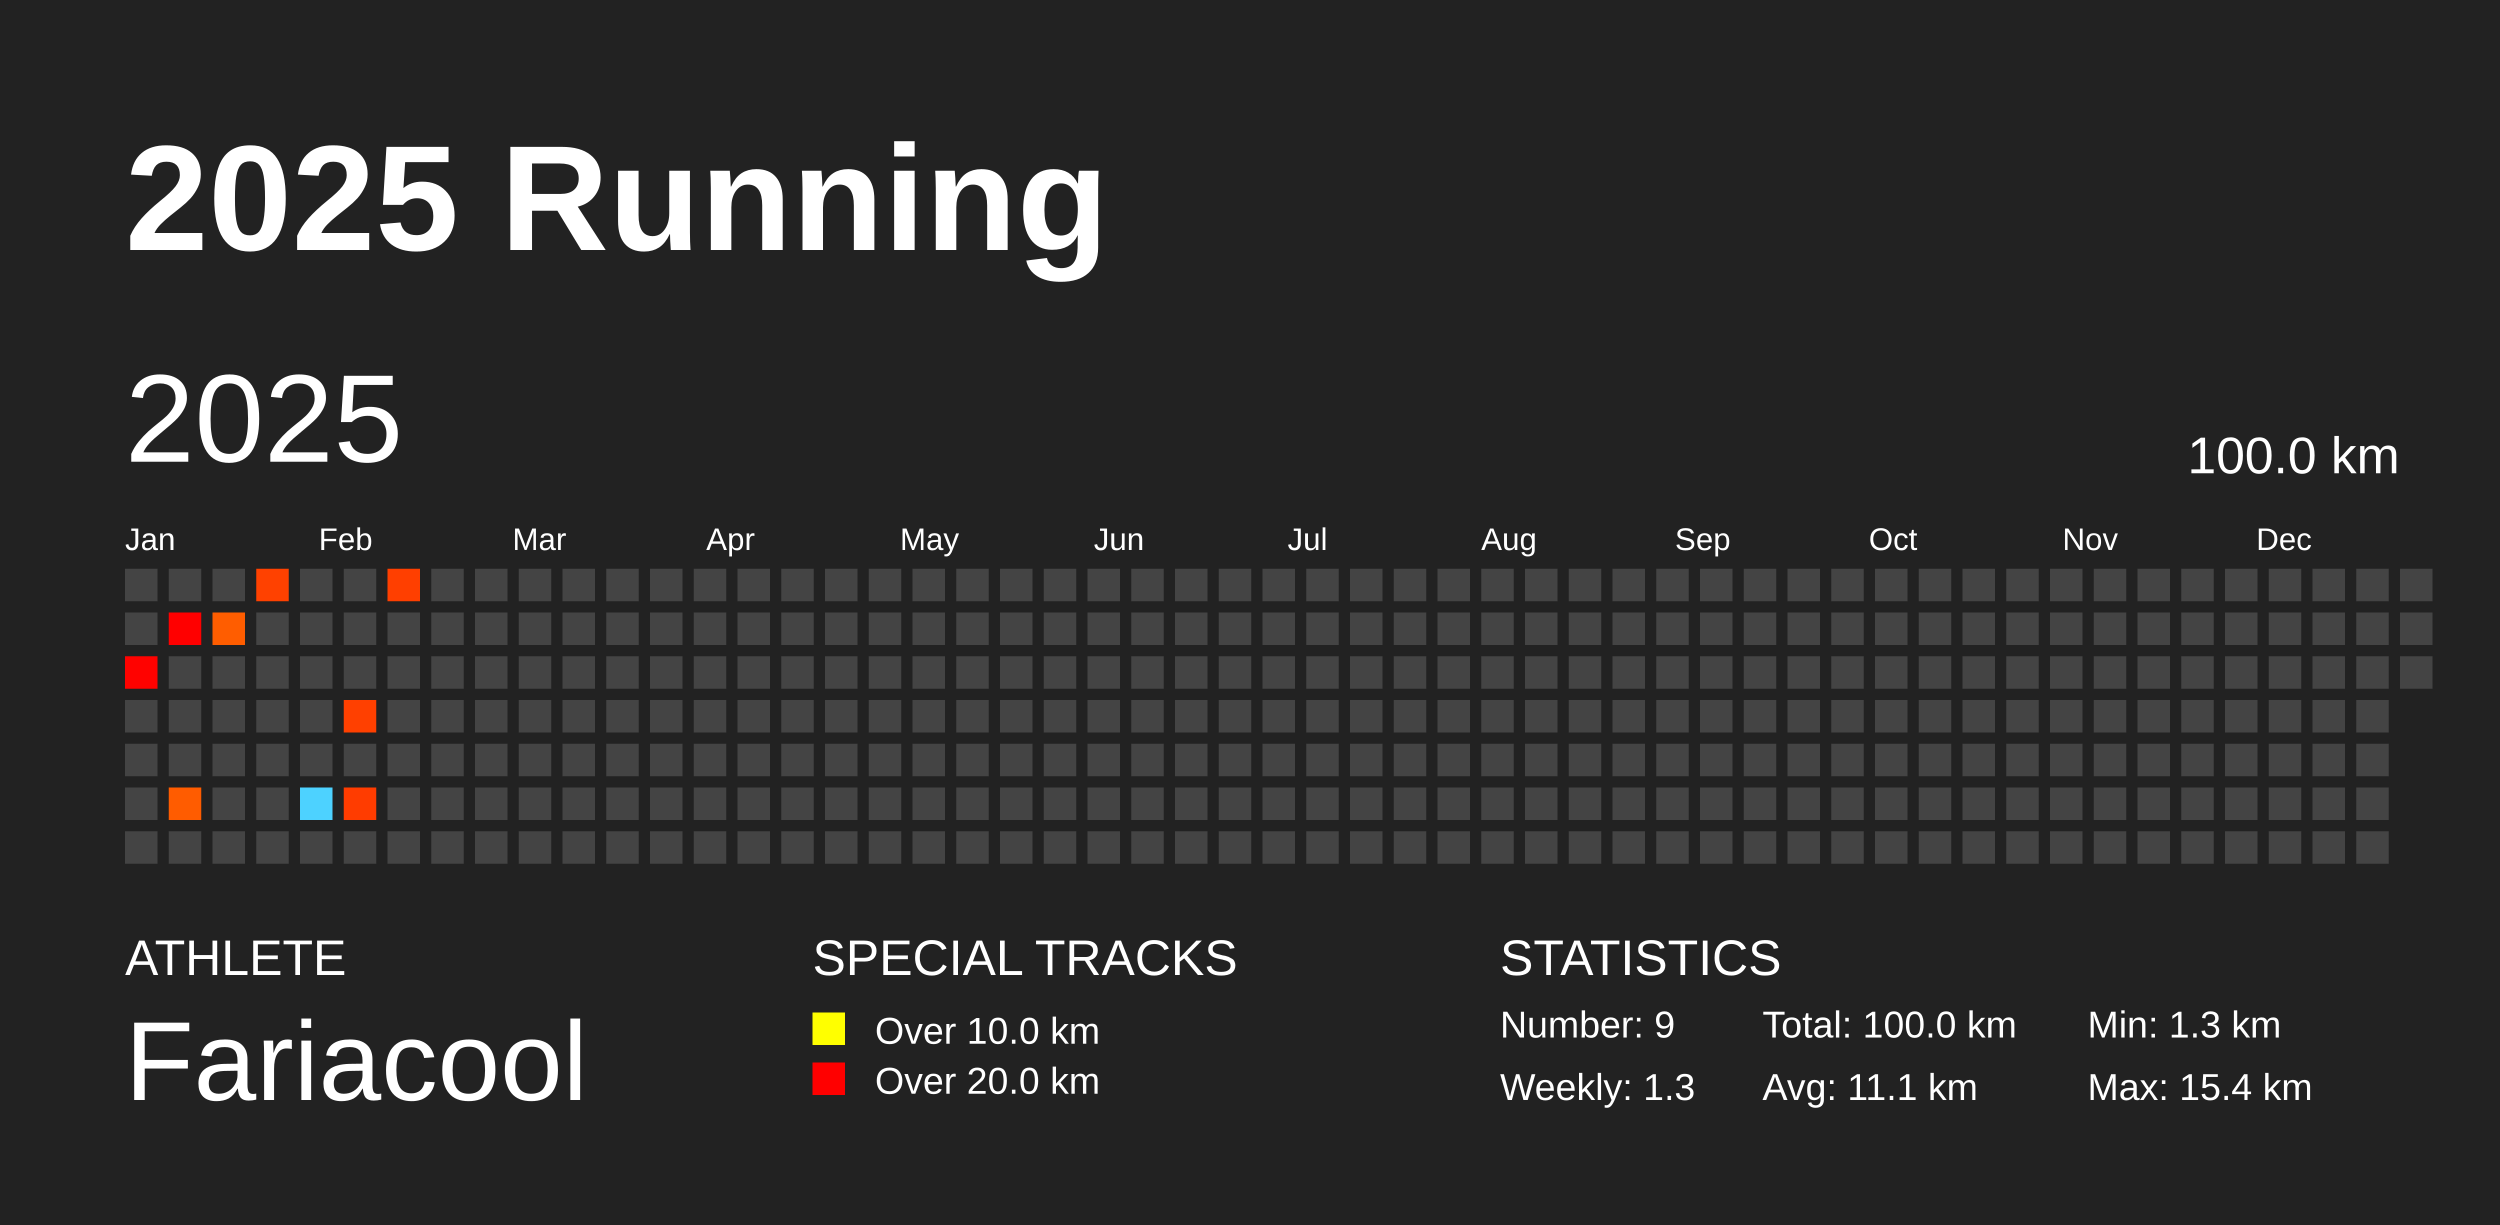
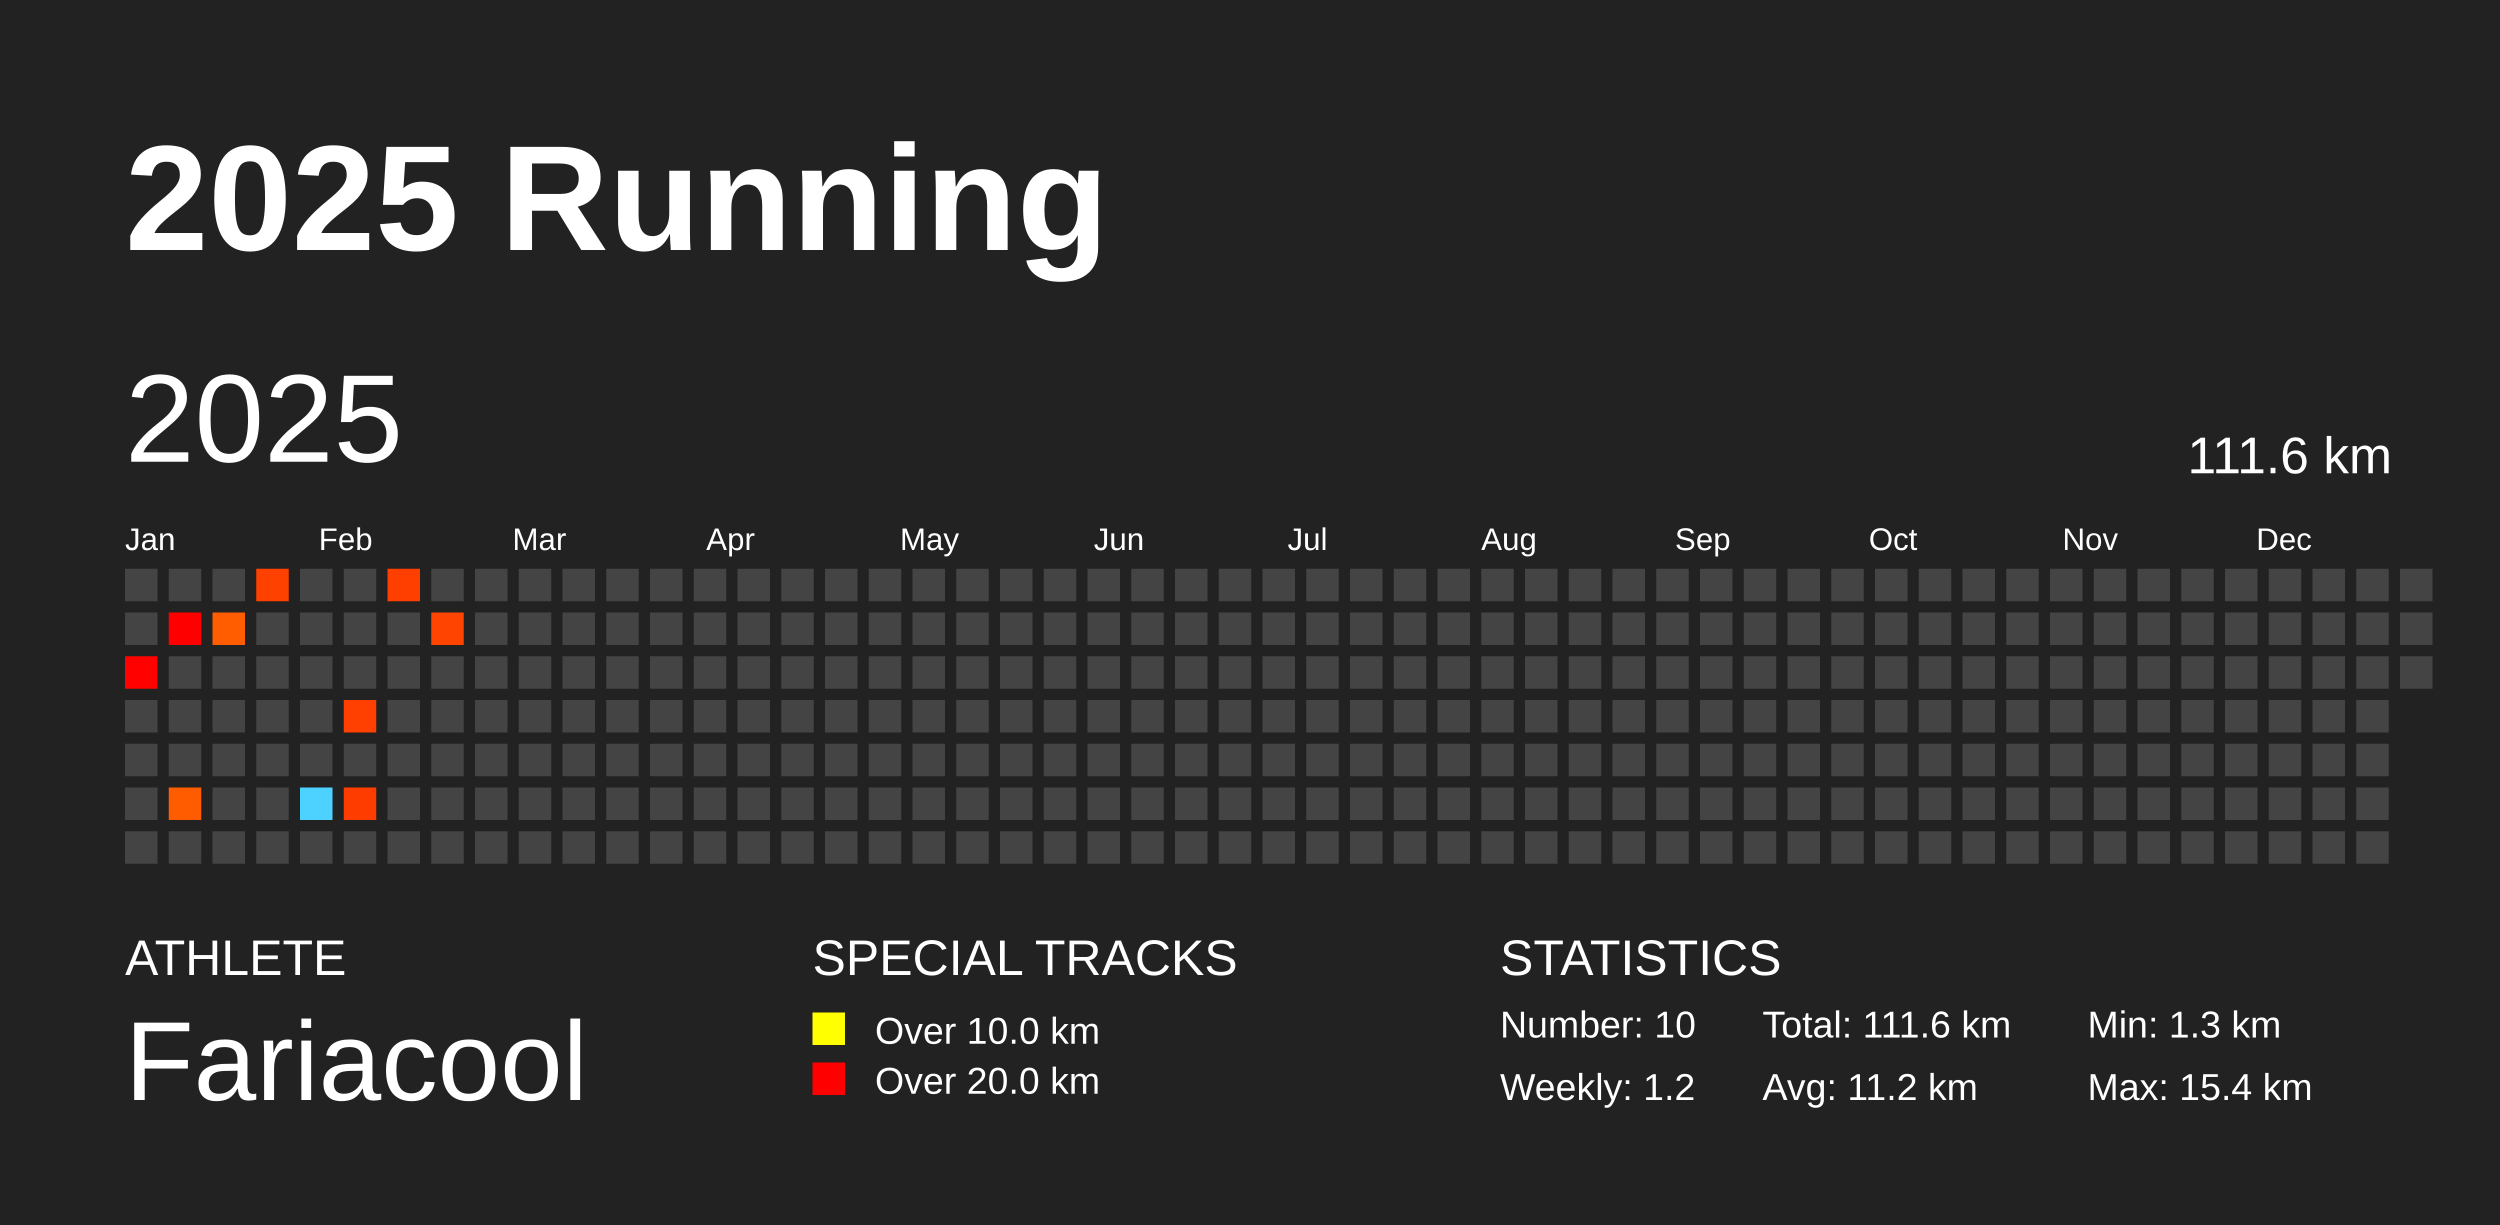
<svg xmlns="http://www.w3.org/2000/svg" baseProfile="full" height="98mm" version="1.1" viewBox="0,0,200,98" width="200mm">
  <defs />
  <rect fill="#222222" height="98" width="200" x="0" y="0" />
  <text fill="#FFFFFF" style="font-size:12px; font-family:Arial; font-weight:bold;" x="10" y="20">2025 Running</text>
  <text fill="#FFFFFF" style="font-size:4px; font-family:Arial" x="10" y="78">ATHLETE</text>
  <text fill="#FFFFFF" style="font-size:9px; font-family:Arial" x="10" y="88">Fariacool</text>
  <text fill="#FFFFFF" style="font-size:4px; font-family:Arial" x="65" y="78">SPECIAL TRACKS</text>
  <rect fill="yellow" height="2.6" width="2.6" x="65" y="81" />
  <text fill="#FFFFFF" style="font-size:3px; font-family:Arial" x="70" y="83.5">Over 10.0 km</text>
  <rect fill="red" height="2.6" width="2.6" x="65" y="85" />
  <text fill="#FFFFFF" style="font-size:3px; font-family:Arial" x="70" y="87.5">Over 20.0 km</text>
  <text fill="#FFFFFF" style="font-size:4px; font-family:Arial" x="120" y="78">STATISTICS</text>
-   <text fill="#FFFFFF" style="font-size:3px; font-family:Arial" x="120" y="83">Number: 9</text>
-   <text fill="#FFFFFF" style="font-size:3px; font-family:Arial" x="120" y="88">Weekly: 1.3</text>
-   <text fill="#FFFFFF" style="font-size:3px; font-family:Arial" x="141" y="83">Total: 100.0 km</text>
-   <text fill="#FFFFFF" style="font-size:3px; font-family:Arial" x="141" y="88">Avg: 11.1 km</text>
+   <text fill="#FFFFFF" style="font-size:3px; font-family:Arial" x="120" y="83">Number: 10</text>
+   <text fill="#FFFFFF" style="font-size:3px; font-family:Arial" x="120" y="88">Weekly: 1.2</text>
+   <text fill="#FFFFFF" style="font-size:3px; font-family:Arial" x="141" y="83">Total: 111.6 km</text>
+   <text fill="#FFFFFF" style="font-size:3px; font-family:Arial" x="141" y="88">Avg: 11.2 km</text>
  <text fill="#FFFFFF" style="font-size:3px; font-family:Arial" x="167" y="83">Min: 1.3 km</text>
  <text fill="#FFFFFF" style="font-size:3px; font-family:Arial" x="167" y="88">Max: 15.4 km</text>
  <text dominant-baseline="hanging" fill="#FFFFFF" style="font-size:10.0px; font-family:Arial;" x="10" y="30">2025</text>
-   <text dominant-baseline="hanging" fill="#FFFFFF" style="font-size:4.125px; font-family:Arial;" x="175" y="35">100.0 km</text>
+   <text dominant-baseline="hanging" fill="#FFFFFF" style="font-size:4.125px; font-family:Arial;" x="175" y="35">111.6 km</text>
  <text fill="#FFFFFF" style="font-size:2.5px; font-family:Arial" x="10.0" y="44">Jan</text>
  <text fill="#FFFFFF" style="font-size:2.5px; font-family:Arial" x="25.5" y="44">Feb</text>
  <text fill="#FFFFFF" style="font-size:2.5px; font-family:Arial" x="41.0" y="44">Mar</text>
  <text fill="#FFFFFF" style="font-size:2.5px; font-family:Arial" x="56.5" y="44">Apr</text>
  <text fill="#FFFFFF" style="font-size:2.5px; font-family:Arial" x="72.0" y="44">May</text>
  <text fill="#FFFFFF" style="font-size:2.5px; font-family:Arial" x="87.5" y="44">Jun</text>
  <text fill="#FFFFFF" style="font-size:2.5px; font-family:Arial" x="103.0" y="44">Jul</text>
  <text fill="#FFFFFF" style="font-size:2.5px; font-family:Arial" x="118.5" y="44">Aug</text>
  <text fill="#FFFFFF" style="font-size:2.5px; font-family:Arial" x="134.0" y="44">Sep</text>
  <text fill="#FFFFFF" style="font-size:2.5px; font-family:Arial" x="149.5" y="44">Oct</text>
  <text fill="#FFFFFF" style="font-size:2.5px; font-family:Arial" x="165.0" y="44">Nov</text>
  <text fill="#FFFFFF" style="font-size:2.5px; font-family:Arial" x="180.5" y="44">Dec</text>
  <rect fill="#444444" height="2.6" width="2.6" x="10.0" y="45.5" />
  <rect fill="#444444" height="2.6" width="2.6" x="10.0" y="49.0" />
  <rect fill="#ff0200" height="2.6" width="2.6" x="10.0" y="52.5" />
  <rect fill="#444444" height="2.6" width="2.6" x="10.0" y="56.0" />
  <rect fill="#444444" height="2.6" width="2.6" x="10.0" y="59.5" />
  <rect fill="#444444" height="2.6" width="2.6" x="10.0" y="63.0" />
  <rect fill="#444444" height="2.6" width="2.6" x="10.0" y="66.5" />
  <rect fill="#444444" height="2.6" width="2.6" x="13.5" y="45.5" />
  <rect fill="#ff0000" height="2.6" width="2.6" x="13.5" y="49.0" />
  <rect fill="#444444" height="2.6" width="2.6" x="13.5" y="52.5" />
  <rect fill="#444444" height="2.6" width="2.6" x="13.5" y="56.0" />
  <rect fill="#444444" height="2.6" width="2.6" x="13.5" y="59.5" />
  <rect fill="#ff5c00" height="2.6" width="2.6" x="13.5" y="63.0" />
  <rect fill="#444444" height="2.6" width="2.6" x="13.5" y="66.5" />
  <rect fill="#444444" height="2.6" width="2.6" x="17.0" y="45.5" />
  <rect fill="#ff5d00" height="2.6" width="2.6" x="17.0" y="49.0" />
  <rect fill="#444444" height="2.6" width="2.6" x="17.0" y="52.5" />
  <rect fill="#444444" height="2.6" width="2.6" x="17.0" y="56.0" />
  <rect fill="#444444" height="2.6" width="2.6" x="17.0" y="59.5" />
  <rect fill="#444444" height="2.6" width="2.6" x="17.0" y="63.0" />
  <rect fill="#444444" height="2.6" width="2.6" x="17.0" y="66.5" />
  <rect fill="#ff4100" height="2.6" width="2.6" x="20.5" y="45.5" />
  <rect fill="#444444" height="2.6" width="2.6" x="20.5" y="49.0" />
  <rect fill="#444444" height="2.6" width="2.6" x="20.5" y="52.5" />
  <rect fill="#444444" height="2.6" width="2.6" x="20.5" y="56.0" />
  <rect fill="#444444" height="2.6" width="2.6" x="20.5" y="59.5" />
  <rect fill="#444444" height="2.6" width="2.6" x="20.5" y="63.0" />
  <rect fill="#444444" height="2.6" width="2.6" x="20.5" y="66.5" />
  <rect fill="#444444" height="2.6" width="2.6" x="24.0" y="45.5" />
  <rect fill="#444444" height="2.6" width="2.6" x="24.0" y="49.0" />
  <rect fill="#444444" height="2.6" width="2.6" x="24.0" y="52.5" />
  <rect fill="#444444" height="2.6" width="2.6" x="24.0" y="56.0" />
  <rect fill="#444444" height="2.6" width="2.6" x="24.0" y="59.5" />
  <rect fill="#4dd2ff" height="2.6" width="2.6" x="24.0" y="63.0" />
  <rect fill="#444444" height="2.6" width="2.6" x="24.0" y="66.5" />
  <rect fill="#444444" height="2.6" width="2.6" x="27.5" y="45.5" />
  <rect fill="#444444" height="2.6" width="2.6" x="27.5" y="49.0" />
  <rect fill="#444444" height="2.6" width="2.6" x="27.5" y="52.5" />
  <rect fill="#ff4000" height="2.6" width="2.6" x="27.5" y="56.0" />
  <rect fill="#444444" height="2.6" width="2.6" x="27.5" y="59.5" />
  <rect fill="#ff3c00" height="2.6" width="2.6" x="27.5" y="63.0" />
  <rect fill="#444444" height="2.6" width="2.6" x="27.5" y="66.5" />
  <rect fill="#ff3f00" height="2.6" width="2.6" x="31.0" y="45.5" />
  <rect fill="#444444" height="2.6" width="2.6" x="31.0" y="49.0" />
  <rect fill="#444444" height="2.6" width="2.6" x="31.0" y="52.5" />
  <rect fill="#444444" height="2.6" width="2.6" x="31.0" y="56.0" />
  <rect fill="#444444" height="2.6" width="2.6" x="31.0" y="59.5" />
  <rect fill="#444444" height="2.6" width="2.6" x="31.0" y="63.0" />
  <rect fill="#444444" height="2.6" width="2.6" x="31.0" y="66.5" />
  <rect fill="#444444" height="2.6" width="2.6" x="34.5" y="45.5" />
-   <rect fill="#444444" height="2.6" width="2.6" x="34.5" y="49.0" />
+   <rect fill="#ff4300" height="2.6" width="2.6" x="34.5" y="49.0" />
  <rect fill="#444444" height="2.6" width="2.6" x="34.5" y="52.5" />
  <rect fill="#444444" height="2.6" width="2.6" x="34.5" y="56.0" />
  <rect fill="#444444" height="2.6" width="2.6" x="34.5" y="59.5" />
  <rect fill="#444444" height="2.6" width="2.6" x="34.5" y="63.0" />
  <rect fill="#444444" height="2.6" width="2.6" x="34.5" y="66.5" />
  <rect fill="#444444" height="2.6" width="2.6" x="38.0" y="45.5" />
  <rect fill="#444444" height="2.6" width="2.6" x="38.0" y="49.0" />
  <rect fill="#444444" height="2.6" width="2.6" x="38.0" y="52.5" />
  <rect fill="#444444" height="2.6" width="2.6" x="38.0" y="56.0" />
  <rect fill="#444444" height="2.6" width="2.6" x="38.0" y="59.5" />
  <rect fill="#444444" height="2.6" width="2.6" x="38.0" y="63.0" />
  <rect fill="#444444" height="2.6" width="2.6" x="38.0" y="66.5" />
  <rect fill="#444444" height="2.6" width="2.6" x="41.5" y="45.5" />
  <rect fill="#444444" height="2.6" width="2.6" x="41.5" y="49.0" />
  <rect fill="#444444" height="2.6" width="2.6" x="41.5" y="52.5" />
  <rect fill="#444444" height="2.6" width="2.6" x="41.5" y="56.0" />
  <rect fill="#444444" height="2.6" width="2.6" x="41.5" y="59.5" />
  <rect fill="#444444" height="2.6" width="2.6" x="41.5" y="63.0" />
  <rect fill="#444444" height="2.6" width="2.6" x="41.5" y="66.5" />
  <rect fill="#444444" height="2.6" width="2.6" x="45.0" y="45.5" />
  <rect fill="#444444" height="2.6" width="2.6" x="45.0" y="49.0" />
  <rect fill="#444444" height="2.6" width="2.6" x="45.0" y="52.5" />
  <rect fill="#444444" height="2.6" width="2.6" x="45.0" y="56.0" />
  <rect fill="#444444" height="2.6" width="2.6" x="45.0" y="59.5" />
  <rect fill="#444444" height="2.6" width="2.6" x="45.0" y="63.0" />
  <rect fill="#444444" height="2.6" width="2.6" x="45.0" y="66.5" />
  <rect fill="#444444" height="2.6" width="2.6" x="48.5" y="45.5" />
  <rect fill="#444444" height="2.6" width="2.6" x="48.5" y="49.0" />
  <rect fill="#444444" height="2.6" width="2.6" x="48.5" y="52.5" />
  <rect fill="#444444" height="2.6" width="2.6" x="48.5" y="56.0" />
  <rect fill="#444444" height="2.6" width="2.6" x="48.5" y="59.5" />
  <rect fill="#444444" height="2.6" width="2.6" x="48.5" y="63.0" />
  <rect fill="#444444" height="2.6" width="2.6" x="48.5" y="66.5" />
  <rect fill="#444444" height="2.6" width="2.6" x="52.0" y="45.5" />
  <rect fill="#444444" height="2.6" width="2.6" x="52.0" y="49.0" />
  <rect fill="#444444" height="2.6" width="2.6" x="52.0" y="52.5" />
  <rect fill="#444444" height="2.6" width="2.6" x="52.0" y="56.0" />
  <rect fill="#444444" height="2.6" width="2.6" x="52.0" y="59.5" />
  <rect fill="#444444" height="2.6" width="2.6" x="52.0" y="63.0" />
  <rect fill="#444444" height="2.6" width="2.6" x="52.0" y="66.5" />
  <rect fill="#444444" height="2.6" width="2.6" x="55.5" y="45.5" />
  <rect fill="#444444" height="2.6" width="2.6" x="55.5" y="49.0" />
  <rect fill="#444444" height="2.6" width="2.6" x="55.5" y="52.5" />
  <rect fill="#444444" height="2.6" width="2.6" x="55.5" y="56.0" />
  <rect fill="#444444" height="2.6" width="2.6" x="55.5" y="59.5" />
  <rect fill="#444444" height="2.6" width="2.6" x="55.5" y="63.0" />
  <rect fill="#444444" height="2.6" width="2.6" x="55.5" y="66.5" />
  <rect fill="#444444" height="2.6" width="2.6" x="59.0" y="45.5" />
  <rect fill="#444444" height="2.6" width="2.6" x="59.0" y="49.0" />
  <rect fill="#444444" height="2.6" width="2.6" x="59.0" y="52.5" />
  <rect fill="#444444" height="2.6" width="2.6" x="59.0" y="56.0" />
  <rect fill="#444444" height="2.6" width="2.6" x="59.0" y="59.5" />
  <rect fill="#444444" height="2.6" width="2.6" x="59.0" y="63.0" />
  <rect fill="#444444" height="2.6" width="2.6" x="59.0" y="66.5" />
  <rect fill="#444444" height="2.6" width="2.6" x="62.5" y="45.5" />
  <rect fill="#444444" height="2.6" width="2.6" x="62.5" y="49.0" />
  <rect fill="#444444" height="2.6" width="2.6" x="62.5" y="52.5" />
  <rect fill="#444444" height="2.6" width="2.6" x="62.5" y="56.0" />
  <rect fill="#444444" height="2.6" width="2.6" x="62.5" y="59.5" />
  <rect fill="#444444" height="2.6" width="2.6" x="62.5" y="63.0" />
  <rect fill="#444444" height="2.6" width="2.6" x="62.5" y="66.5" />
  <rect fill="#444444" height="2.6" width="2.6" x="66.0" y="45.5" />
  <rect fill="#444444" height="2.6" width="2.6" x="66.0" y="49.0" />
  <rect fill="#444444" height="2.6" width="2.6" x="66.0" y="52.5" />
  <rect fill="#444444" height="2.6" width="2.6" x="66.0" y="56.0" />
  <rect fill="#444444" height="2.6" width="2.6" x="66.0" y="59.5" />
  <rect fill="#444444" height="2.6" width="2.6" x="66.0" y="63.0" />
  <rect fill="#444444" height="2.6" width="2.6" x="66.0" y="66.5" />
  <rect fill="#444444" height="2.6" width="2.6" x="69.5" y="45.5" />
  <rect fill="#444444" height="2.6" width="2.6" x="69.5" y="49.0" />
  <rect fill="#444444" height="2.6" width="2.6" x="69.5" y="52.5" />
  <rect fill="#444444" height="2.6" width="2.6" x="69.5" y="56.0" />
  <rect fill="#444444" height="2.6" width="2.6" x="69.5" y="59.5" />
  <rect fill="#444444" height="2.6" width="2.6" x="69.5" y="63.0" />
  <rect fill="#444444" height="2.6" width="2.6" x="69.5" y="66.5" />
  <rect fill="#444444" height="2.6" width="2.6" x="73.0" y="45.5" />
  <rect fill="#444444" height="2.6" width="2.6" x="73.0" y="49.0" />
  <rect fill="#444444" height="2.6" width="2.6" x="73.0" y="52.5" />
  <rect fill="#444444" height="2.6" width="2.6" x="73.0" y="56.0" />
  <rect fill="#444444" height="2.6" width="2.6" x="73.0" y="59.5" />
  <rect fill="#444444" height="2.6" width="2.6" x="73.0" y="63.0" />
  <rect fill="#444444" height="2.6" width="2.6" x="73.0" y="66.5" />
  <rect fill="#444444" height="2.6" width="2.6" x="76.5" y="45.5" />
  <rect fill="#444444" height="2.6" width="2.6" x="76.5" y="49.0" />
  <rect fill="#444444" height="2.6" width="2.6" x="76.5" y="52.5" />
  <rect fill="#444444" height="2.6" width="2.6" x="76.5" y="56.0" />
  <rect fill="#444444" height="2.6" width="2.6" x="76.5" y="59.5" />
  <rect fill="#444444" height="2.6" width="2.6" x="76.5" y="63.0" />
  <rect fill="#444444" height="2.6" width="2.6" x="76.5" y="66.5" />
  <rect fill="#444444" height="2.6" width="2.6" x="80.0" y="45.5" />
  <rect fill="#444444" height="2.6" width="2.6" x="80.0" y="49.0" />
  <rect fill="#444444" height="2.6" width="2.6" x="80.0" y="52.5" />
  <rect fill="#444444" height="2.6" width="2.6" x="80.0" y="56.0" />
  <rect fill="#444444" height="2.6" width="2.6" x="80.0" y="59.5" />
  <rect fill="#444444" height="2.6" width="2.6" x="80.0" y="63.0" />
  <rect fill="#444444" height="2.6" width="2.6" x="80.0" y="66.5" />
  <rect fill="#444444" height="2.6" width="2.6" x="83.5" y="45.5" />
  <rect fill="#444444" height="2.6" width="2.6" x="83.5" y="49.0" />
  <rect fill="#444444" height="2.6" width="2.6" x="83.5" y="52.5" />
  <rect fill="#444444" height="2.6" width="2.6" x="83.5" y="56.0" />
  <rect fill="#444444" height="2.6" width="2.6" x="83.5" y="59.5" />
  <rect fill="#444444" height="2.6" width="2.6" x="83.5" y="63.0" />
  <rect fill="#444444" height="2.6" width="2.6" x="83.5" y="66.5" />
  <rect fill="#444444" height="2.6" width="2.6" x="87.0" y="45.5" />
  <rect fill="#444444" height="2.6" width="2.6" x="87.0" y="49.0" />
  <rect fill="#444444" height="2.6" width="2.6" x="87.0" y="52.5" />
  <rect fill="#444444" height="2.6" width="2.6" x="87.0" y="56.0" />
  <rect fill="#444444" height="2.6" width="2.6" x="87.0" y="59.5" />
  <rect fill="#444444" height="2.6" width="2.6" x="87.0" y="63.0" />
  <rect fill="#444444" height="2.6" width="2.6" x="87.0" y="66.5" />
  <rect fill="#444444" height="2.6" width="2.6" x="90.5" y="45.5" />
  <rect fill="#444444" height="2.6" width="2.6" x="90.5" y="49.0" />
  <rect fill="#444444" height="2.6" width="2.6" x="90.5" y="52.5" />
  <rect fill="#444444" height="2.6" width="2.6" x="90.5" y="56.0" />
  <rect fill="#444444" height="2.6" width="2.6" x="90.5" y="59.5" />
  <rect fill="#444444" height="2.6" width="2.6" x="90.5" y="63.0" />
  <rect fill="#444444" height="2.6" width="2.6" x="90.5" y="66.5" />
  <rect fill="#444444" height="2.6" width="2.6" x="94.0" y="45.5" />
  <rect fill="#444444" height="2.6" width="2.6" x="94.0" y="49.0" />
  <rect fill="#444444" height="2.6" width="2.6" x="94.0" y="52.5" />
  <rect fill="#444444" height="2.6" width="2.6" x="94.0" y="56.0" />
  <rect fill="#444444" height="2.6" width="2.6" x="94.0" y="59.5" />
  <rect fill="#444444" height="2.6" width="2.6" x="94.0" y="63.0" />
  <rect fill="#444444" height="2.6" width="2.6" x="94.0" y="66.5" />
  <rect fill="#444444" height="2.6" width="2.6" x="97.5" y="45.5" />
  <rect fill="#444444" height="2.6" width="2.6" x="97.5" y="49.0" />
  <rect fill="#444444" height="2.6" width="2.6" x="97.5" y="52.5" />
  <rect fill="#444444" height="2.6" width="2.6" x="97.5" y="56.0" />
  <rect fill="#444444" height="2.6" width="2.6" x="97.5" y="59.5" />
  <rect fill="#444444" height="2.6" width="2.6" x="97.5" y="63.0" />
  <rect fill="#444444" height="2.6" width="2.6" x="97.5" y="66.5" />
  <rect fill="#444444" height="2.6" width="2.6" x="101.0" y="45.5" />
  <rect fill="#444444" height="2.6" width="2.6" x="101.0" y="49.0" />
  <rect fill="#444444" height="2.6" width="2.6" x="101.0" y="52.5" />
  <rect fill="#444444" height="2.6" width="2.6" x="101.0" y="56.0" />
  <rect fill="#444444" height="2.6" width="2.6" x="101.0" y="59.5" />
  <rect fill="#444444" height="2.6" width="2.6" x="101.0" y="63.0" />
  <rect fill="#444444" height="2.6" width="2.6" x="101.0" y="66.5" />
  <rect fill="#444444" height="2.6" width="2.6" x="104.5" y="45.5" />
  <rect fill="#444444" height="2.6" width="2.6" x="104.5" y="49.0" />
  <rect fill="#444444" height="2.6" width="2.6" x="104.5" y="52.5" />
  <rect fill="#444444" height="2.6" width="2.6" x="104.5" y="56.0" />
  <rect fill="#444444" height="2.6" width="2.6" x="104.5" y="59.5" />
  <rect fill="#444444" height="2.6" width="2.6" x="104.5" y="63.0" />
  <rect fill="#444444" height="2.6" width="2.6" x="104.5" y="66.5" />
  <rect fill="#444444" height="2.6" width="2.6" x="108.0" y="45.5" />
  <rect fill="#444444" height="2.6" width="2.6" x="108.0" y="49.0" />
  <rect fill="#444444" height="2.6" width="2.6" x="108.0" y="52.5" />
  <rect fill="#444444" height="2.6" width="2.6" x="108.0" y="56.0" />
  <rect fill="#444444" height="2.6" width="2.6" x="108.0" y="59.5" />
  <rect fill="#444444" height="2.6" width="2.6" x="108.0" y="63.0" />
  <rect fill="#444444" height="2.6" width="2.6" x="108.0" y="66.5" />
  <rect fill="#444444" height="2.6" width="2.6" x="111.5" y="45.5" />
  <rect fill="#444444" height="2.6" width="2.6" x="111.5" y="49.0" />
  <rect fill="#444444" height="2.6" width="2.6" x="111.5" y="52.5" />
  <rect fill="#444444" height="2.6" width="2.6" x="111.5" y="56.0" />
  <rect fill="#444444" height="2.6" width="2.6" x="111.5" y="59.5" />
  <rect fill="#444444" height="2.6" width="2.6" x="111.5" y="63.0" />
  <rect fill="#444444" height="2.6" width="2.6" x="111.5" y="66.5" />
  <rect fill="#444444" height="2.6" width="2.6" x="115.0" y="45.5" />
  <rect fill="#444444" height="2.6" width="2.6" x="115.0" y="49.0" />
  <rect fill="#444444" height="2.6" width="2.6" x="115.0" y="52.5" />
  <rect fill="#444444" height="2.6" width="2.6" x="115.0" y="56.0" />
  <rect fill="#444444" height="2.6" width="2.6" x="115.0" y="59.5" />
  <rect fill="#444444" height="2.6" width="2.6" x="115.0" y="63.0" />
  <rect fill="#444444" height="2.6" width="2.6" x="115.0" y="66.5" />
  <rect fill="#444444" height="2.6" width="2.6" x="118.5" y="45.5" />
  <rect fill="#444444" height="2.6" width="2.6" x="118.5" y="49.0" />
  <rect fill="#444444" height="2.6" width="2.6" x="118.5" y="52.5" />
  <rect fill="#444444" height="2.6" width="2.6" x="118.5" y="56.0" />
  <rect fill="#444444" height="2.6" width="2.6" x="118.5" y="59.5" />
  <rect fill="#444444" height="2.6" width="2.6" x="118.5" y="63.0" />
  <rect fill="#444444" height="2.6" width="2.6" x="118.5" y="66.5" />
  <rect fill="#444444" height="2.6" width="2.6" x="122.0" y="45.5" />
  <rect fill="#444444" height="2.6" width="2.6" x="122.0" y="49.0" />
  <rect fill="#444444" height="2.6" width="2.6" x="122.0" y="52.5" />
  <rect fill="#444444" height="2.6" width="2.6" x="122.0" y="56.0" />
  <rect fill="#444444" height="2.6" width="2.6" x="122.0" y="59.5" />
  <rect fill="#444444" height="2.6" width="2.6" x="122.0" y="63.0" />
  <rect fill="#444444" height="2.6" width="2.6" x="122.0" y="66.5" />
  <rect fill="#444444" height="2.6" width="2.6" x="125.5" y="45.5" />
  <rect fill="#444444" height="2.6" width="2.6" x="125.5" y="49.0" />
  <rect fill="#444444" height="2.6" width="2.6" x="125.5" y="52.5" />
  <rect fill="#444444" height="2.6" width="2.6" x="125.5" y="56.0" />
  <rect fill="#444444" height="2.6" width="2.6" x="125.5" y="59.5" />
  <rect fill="#444444" height="2.6" width="2.6" x="125.5" y="63.0" />
  <rect fill="#444444" height="2.6" width="2.6" x="125.5" y="66.5" />
  <rect fill="#444444" height="2.6" width="2.6" x="129.0" y="45.5" />
  <rect fill="#444444" height="2.6" width="2.6" x="129.0" y="49.0" />
  <rect fill="#444444" height="2.6" width="2.6" x="129.0" y="52.5" />
  <rect fill="#444444" height="2.6" width="2.6" x="129.0" y="56.0" />
  <rect fill="#444444" height="2.6" width="2.6" x="129.0" y="59.5" />
  <rect fill="#444444" height="2.6" width="2.6" x="129.0" y="63.0" />
  <rect fill="#444444" height="2.6" width="2.6" x="129.0" y="66.5" />
  <rect fill="#444444" height="2.6" width="2.6" x="132.5" y="45.5" />
  <rect fill="#444444" height="2.6" width="2.6" x="132.5" y="49.0" />
  <rect fill="#444444" height="2.6" width="2.6" x="132.5" y="52.5" />
  <rect fill="#444444" height="2.6" width="2.6" x="132.5" y="56.0" />
  <rect fill="#444444" height="2.6" width="2.6" x="132.5" y="59.5" />
  <rect fill="#444444" height="2.6" width="2.6" x="132.5" y="63.0" />
  <rect fill="#444444" height="2.6" width="2.6" x="132.5" y="66.5" />
  <rect fill="#444444" height="2.6" width="2.6" x="136.0" y="45.5" />
  <rect fill="#444444" height="2.6" width="2.6" x="136.0" y="49.0" />
  <rect fill="#444444" height="2.6" width="2.6" x="136.0" y="52.5" />
  <rect fill="#444444" height="2.6" width="2.6" x="136.0" y="56.0" />
  <rect fill="#444444" height="2.6" width="2.6" x="136.0" y="59.5" />
  <rect fill="#444444" height="2.6" width="2.6" x="136.0" y="63.0" />
  <rect fill="#444444" height="2.6" width="2.6" x="136.0" y="66.5" />
  <rect fill="#444444" height="2.6" width="2.6" x="139.5" y="45.5" />
  <rect fill="#444444" height="2.6" width="2.6" x="139.5" y="49.0" />
  <rect fill="#444444" height="2.6" width="2.6" x="139.5" y="52.5" />
  <rect fill="#444444" height="2.6" width="2.6" x="139.5" y="56.0" />
  <rect fill="#444444" height="2.6" width="2.6" x="139.5" y="59.5" />
  <rect fill="#444444" height="2.6" width="2.6" x="139.5" y="63.0" />
  <rect fill="#444444" height="2.6" width="2.6" x="139.5" y="66.5" />
  <rect fill="#444444" height="2.6" width="2.6" x="143.0" y="45.5" />
  <rect fill="#444444" height="2.6" width="2.6" x="143.0" y="49.0" />
  <rect fill="#444444" height="2.6" width="2.6" x="143.0" y="52.5" />
  <rect fill="#444444" height="2.6" width="2.6" x="143.0" y="56.0" />
  <rect fill="#444444" height="2.6" width="2.6" x="143.0" y="59.5" />
  <rect fill="#444444" height="2.6" width="2.6" x="143.0" y="63.0" />
  <rect fill="#444444" height="2.6" width="2.6" x="143.0" y="66.5" />
  <rect fill="#444444" height="2.6" width="2.6" x="146.5" y="45.5" />
  <rect fill="#444444" height="2.6" width="2.6" x="146.5" y="49.0" />
  <rect fill="#444444" height="2.6" width="2.6" x="146.5" y="52.5" />
  <rect fill="#444444" height="2.6" width="2.6" x="146.5" y="56.0" />
  <rect fill="#444444" height="2.6" width="2.6" x="146.5" y="59.5" />
  <rect fill="#444444" height="2.6" width="2.6" x="146.5" y="63.0" />
  <rect fill="#444444" height="2.6" width="2.6" x="146.5" y="66.5" />
  <rect fill="#444444" height="2.6" width="2.6" x="150.0" y="45.5" />
  <rect fill="#444444" height="2.6" width="2.6" x="150.0" y="49.0" />
  <rect fill="#444444" height="2.6" width="2.6" x="150.0" y="52.5" />
  <rect fill="#444444" height="2.6" width="2.6" x="150.0" y="56.0" />
  <rect fill="#444444" height="2.6" width="2.6" x="150.0" y="59.5" />
  <rect fill="#444444" height="2.6" width="2.6" x="150.0" y="63.0" />
  <rect fill="#444444" height="2.6" width="2.6" x="150.0" y="66.5" />
  <rect fill="#444444" height="2.6" width="2.6" x="153.5" y="45.5" />
  <rect fill="#444444" height="2.6" width="2.6" x="153.5" y="49.0" />
  <rect fill="#444444" height="2.6" width="2.6" x="153.5" y="52.5" />
  <rect fill="#444444" height="2.6" width="2.6" x="153.5" y="56.0" />
  <rect fill="#444444" height="2.6" width="2.6" x="153.5" y="59.5" />
  <rect fill="#444444" height="2.6" width="2.6" x="153.5" y="63.0" />
  <rect fill="#444444" height="2.6" width="2.6" x="153.5" y="66.5" />
  <rect fill="#444444" height="2.6" width="2.6" x="157.0" y="45.5" />
  <rect fill="#444444" height="2.6" width="2.6" x="157.0" y="49.0" />
  <rect fill="#444444" height="2.6" width="2.6" x="157.0" y="52.5" />
  <rect fill="#444444" height="2.6" width="2.6" x="157.0" y="56.0" />
  <rect fill="#444444" height="2.6" width="2.6" x="157.0" y="59.5" />
  <rect fill="#444444" height="2.6" width="2.6" x="157.0" y="63.0" />
  <rect fill="#444444" height="2.6" width="2.6" x="157.0" y="66.5" />
  <rect fill="#444444" height="2.6" width="2.6" x="160.5" y="45.5" />
  <rect fill="#444444" height="2.6" width="2.6" x="160.5" y="49.0" />
  <rect fill="#444444" height="2.6" width="2.6" x="160.5" y="52.5" />
  <rect fill="#444444" height="2.6" width="2.6" x="160.5" y="56.0" />
  <rect fill="#444444" height="2.6" width="2.6" x="160.5" y="59.5" />
  <rect fill="#444444" height="2.6" width="2.6" x="160.5" y="63.0" />
  <rect fill="#444444" height="2.6" width="2.6" x="160.5" y="66.5" />
  <rect fill="#444444" height="2.6" width="2.6" x="164.0" y="45.5" />
  <rect fill="#444444" height="2.6" width="2.6" x="164.0" y="49.0" />
  <rect fill="#444444" height="2.6" width="2.6" x="164.0" y="52.5" />
  <rect fill="#444444" height="2.6" width="2.6" x="164.0" y="56.0" />
  <rect fill="#444444" height="2.6" width="2.6" x="164.0" y="59.5" />
  <rect fill="#444444" height="2.6" width="2.6" x="164.0" y="63.0" />
  <rect fill="#444444" height="2.6" width="2.6" x="164.0" y="66.5" />
  <rect fill="#444444" height="2.6" width="2.6" x="167.5" y="45.5" />
  <rect fill="#444444" height="2.6" width="2.6" x="167.5" y="49.0" />
  <rect fill="#444444" height="2.6" width="2.6" x="167.5" y="52.5" />
  <rect fill="#444444" height="2.6" width="2.6" x="167.5" y="56.0" />
  <rect fill="#444444" height="2.6" width="2.6" x="167.5" y="59.5" />
  <rect fill="#444444" height="2.6" width="2.6" x="167.5" y="63.0" />
  <rect fill="#444444" height="2.6" width="2.6" x="167.5" y="66.5" />
  <rect fill="#444444" height="2.6" width="2.6" x="171.0" y="45.5" />
  <rect fill="#444444" height="2.6" width="2.6" x="171.0" y="49.0" />
  <rect fill="#444444" height="2.6" width="2.6" x="171.0" y="52.5" />
  <rect fill="#444444" height="2.6" width="2.6" x="171.0" y="56.0" />
  <rect fill="#444444" height="2.6" width="2.6" x="171.0" y="59.5" />
  <rect fill="#444444" height="2.6" width="2.6" x="171.0" y="63.0" />
  <rect fill="#444444" height="2.6" width="2.6" x="171.0" y="66.5" />
  <rect fill="#444444" height="2.6" width="2.6" x="174.5" y="45.5" />
  <rect fill="#444444" height="2.6" width="2.6" x="174.5" y="49.0" />
  <rect fill="#444444" height="2.6" width="2.6" x="174.5" y="52.5" />
  <rect fill="#444444" height="2.6" width="2.6" x="174.5" y="56.0" />
  <rect fill="#444444" height="2.6" width="2.6" x="174.5" y="59.5" />
  <rect fill="#444444" height="2.6" width="2.6" x="174.5" y="63.0" />
  <rect fill="#444444" height="2.6" width="2.6" x="174.5" y="66.5" />
  <rect fill="#444444" height="2.6" width="2.6" x="178.0" y="45.5" />
  <rect fill="#444444" height="2.6" width="2.6" x="178.0" y="49.0" />
  <rect fill="#444444" height="2.6" width="2.6" x="178.0" y="52.5" />
  <rect fill="#444444" height="2.6" width="2.6" x="178.0" y="56.0" />
  <rect fill="#444444" height="2.6" width="2.6" x="178.0" y="59.5" />
  <rect fill="#444444" height="2.6" width="2.6" x="178.0" y="63.0" />
  <rect fill="#444444" height="2.6" width="2.6" x="178.0" y="66.5" />
  <rect fill="#444444" height="2.6" width="2.6" x="181.5" y="45.5" />
  <rect fill="#444444" height="2.6" width="2.6" x="181.5" y="49.0" />
  <rect fill="#444444" height="2.6" width="2.6" x="181.5" y="52.5" />
  <rect fill="#444444" height="2.6" width="2.6" x="181.5" y="56.0" />
  <rect fill="#444444" height="2.6" width="2.6" x="181.5" y="59.5" />
  <rect fill="#444444" height="2.6" width="2.6" x="181.5" y="63.0" />
  <rect fill="#444444" height="2.6" width="2.6" x="181.5" y="66.5" />
  <rect fill="#444444" height="2.6" width="2.6" x="185.0" y="45.5" />
  <rect fill="#444444" height="2.6" width="2.6" x="185.0" y="49.0" />
  <rect fill="#444444" height="2.6" width="2.6" x="185.0" y="52.5" />
  <rect fill="#444444" height="2.6" width="2.6" x="185.0" y="56.0" />
  <rect fill="#444444" height="2.6" width="2.6" x="185.0" y="59.5" />
  <rect fill="#444444" height="2.6" width="2.6" x="185.0" y="63.0" />
  <rect fill="#444444" height="2.6" width="2.6" x="185.0" y="66.5" />
  <rect fill="#444444" height="2.6" width="2.6" x="188.5" y="45.5" />
  <rect fill="#444444" height="2.6" width="2.6" x="188.5" y="49.0" />
  <rect fill="#444444" height="2.6" width="2.6" x="188.5" y="52.5" />
  <rect fill="#444444" height="2.6" width="2.6" x="188.5" y="56.0" />
  <rect fill="#444444" height="2.6" width="2.6" x="188.5" y="59.5" />
  <rect fill="#444444" height="2.6" width="2.6" x="188.5" y="63.0" />
  <rect fill="#444444" height="2.6" width="2.6" x="188.5" y="66.5" />
  <rect fill="#444444" height="2.6" width="2.6" x="192.0" y="45.5" />
  <rect fill="#444444" height="2.6" width="2.6" x="192.0" y="49.0" />
  <rect fill="#444444" height="2.6" width="2.6" x="192.0" y="52.5" />
</svg>
